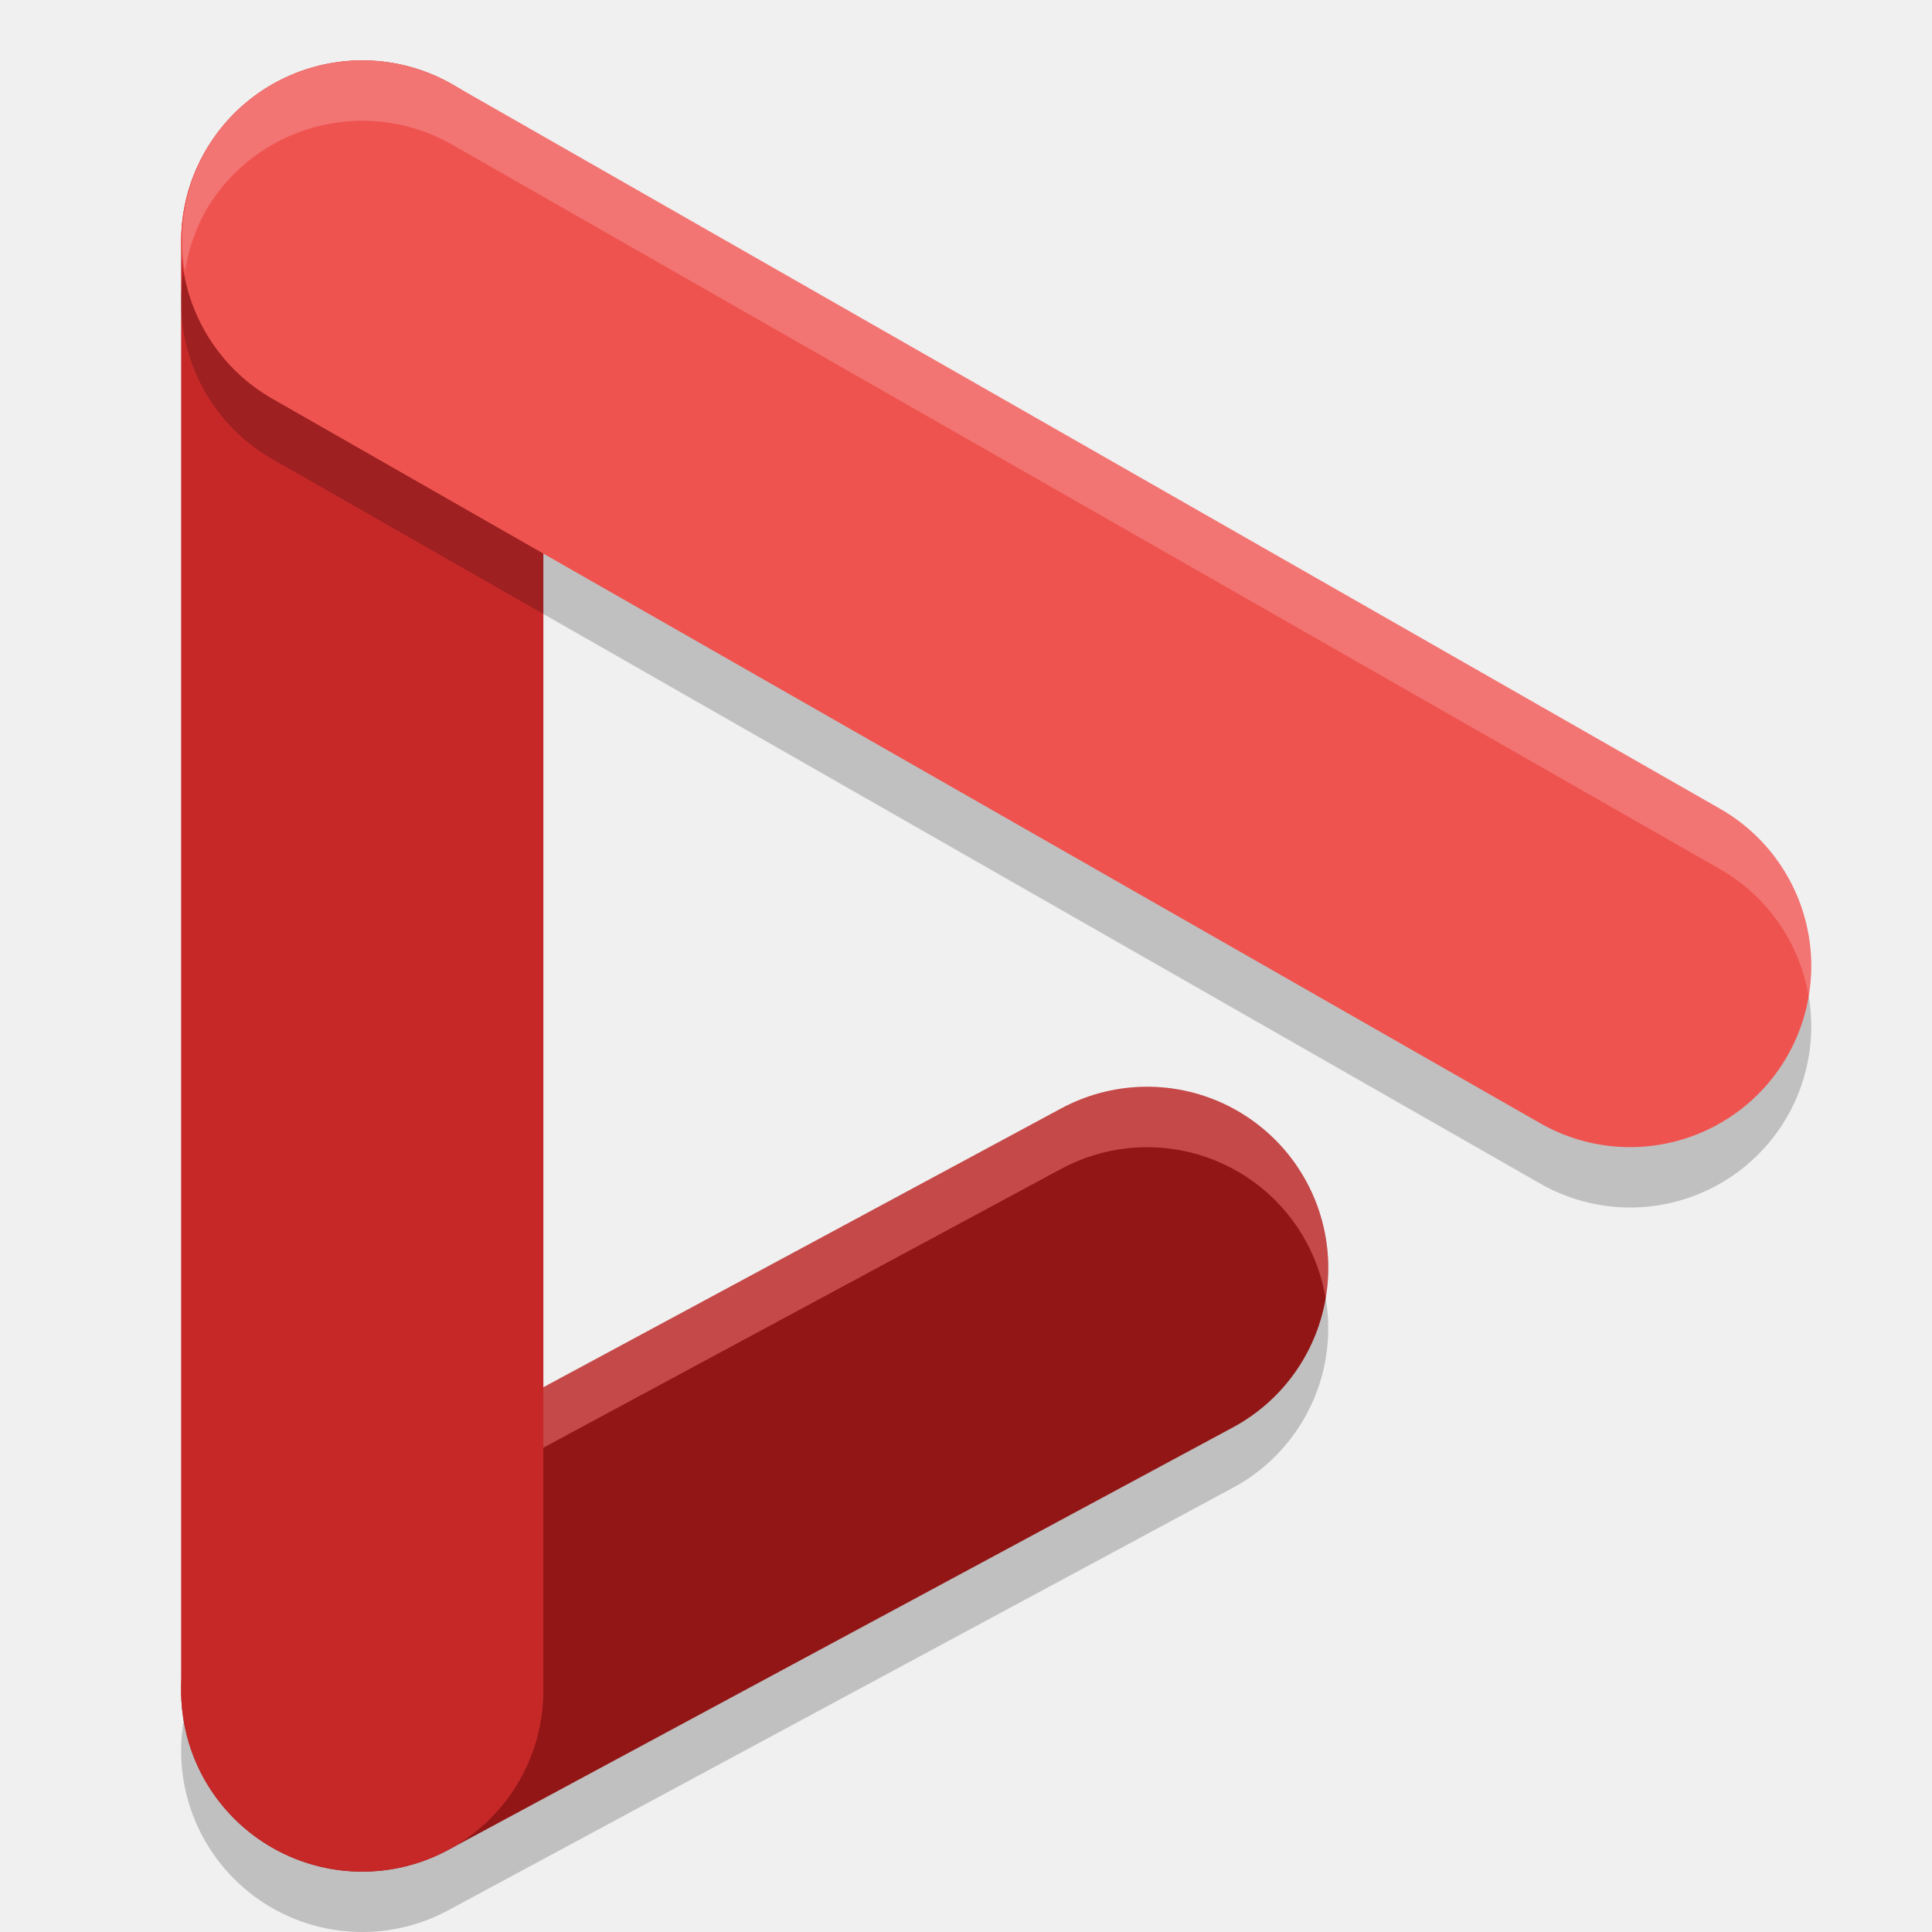
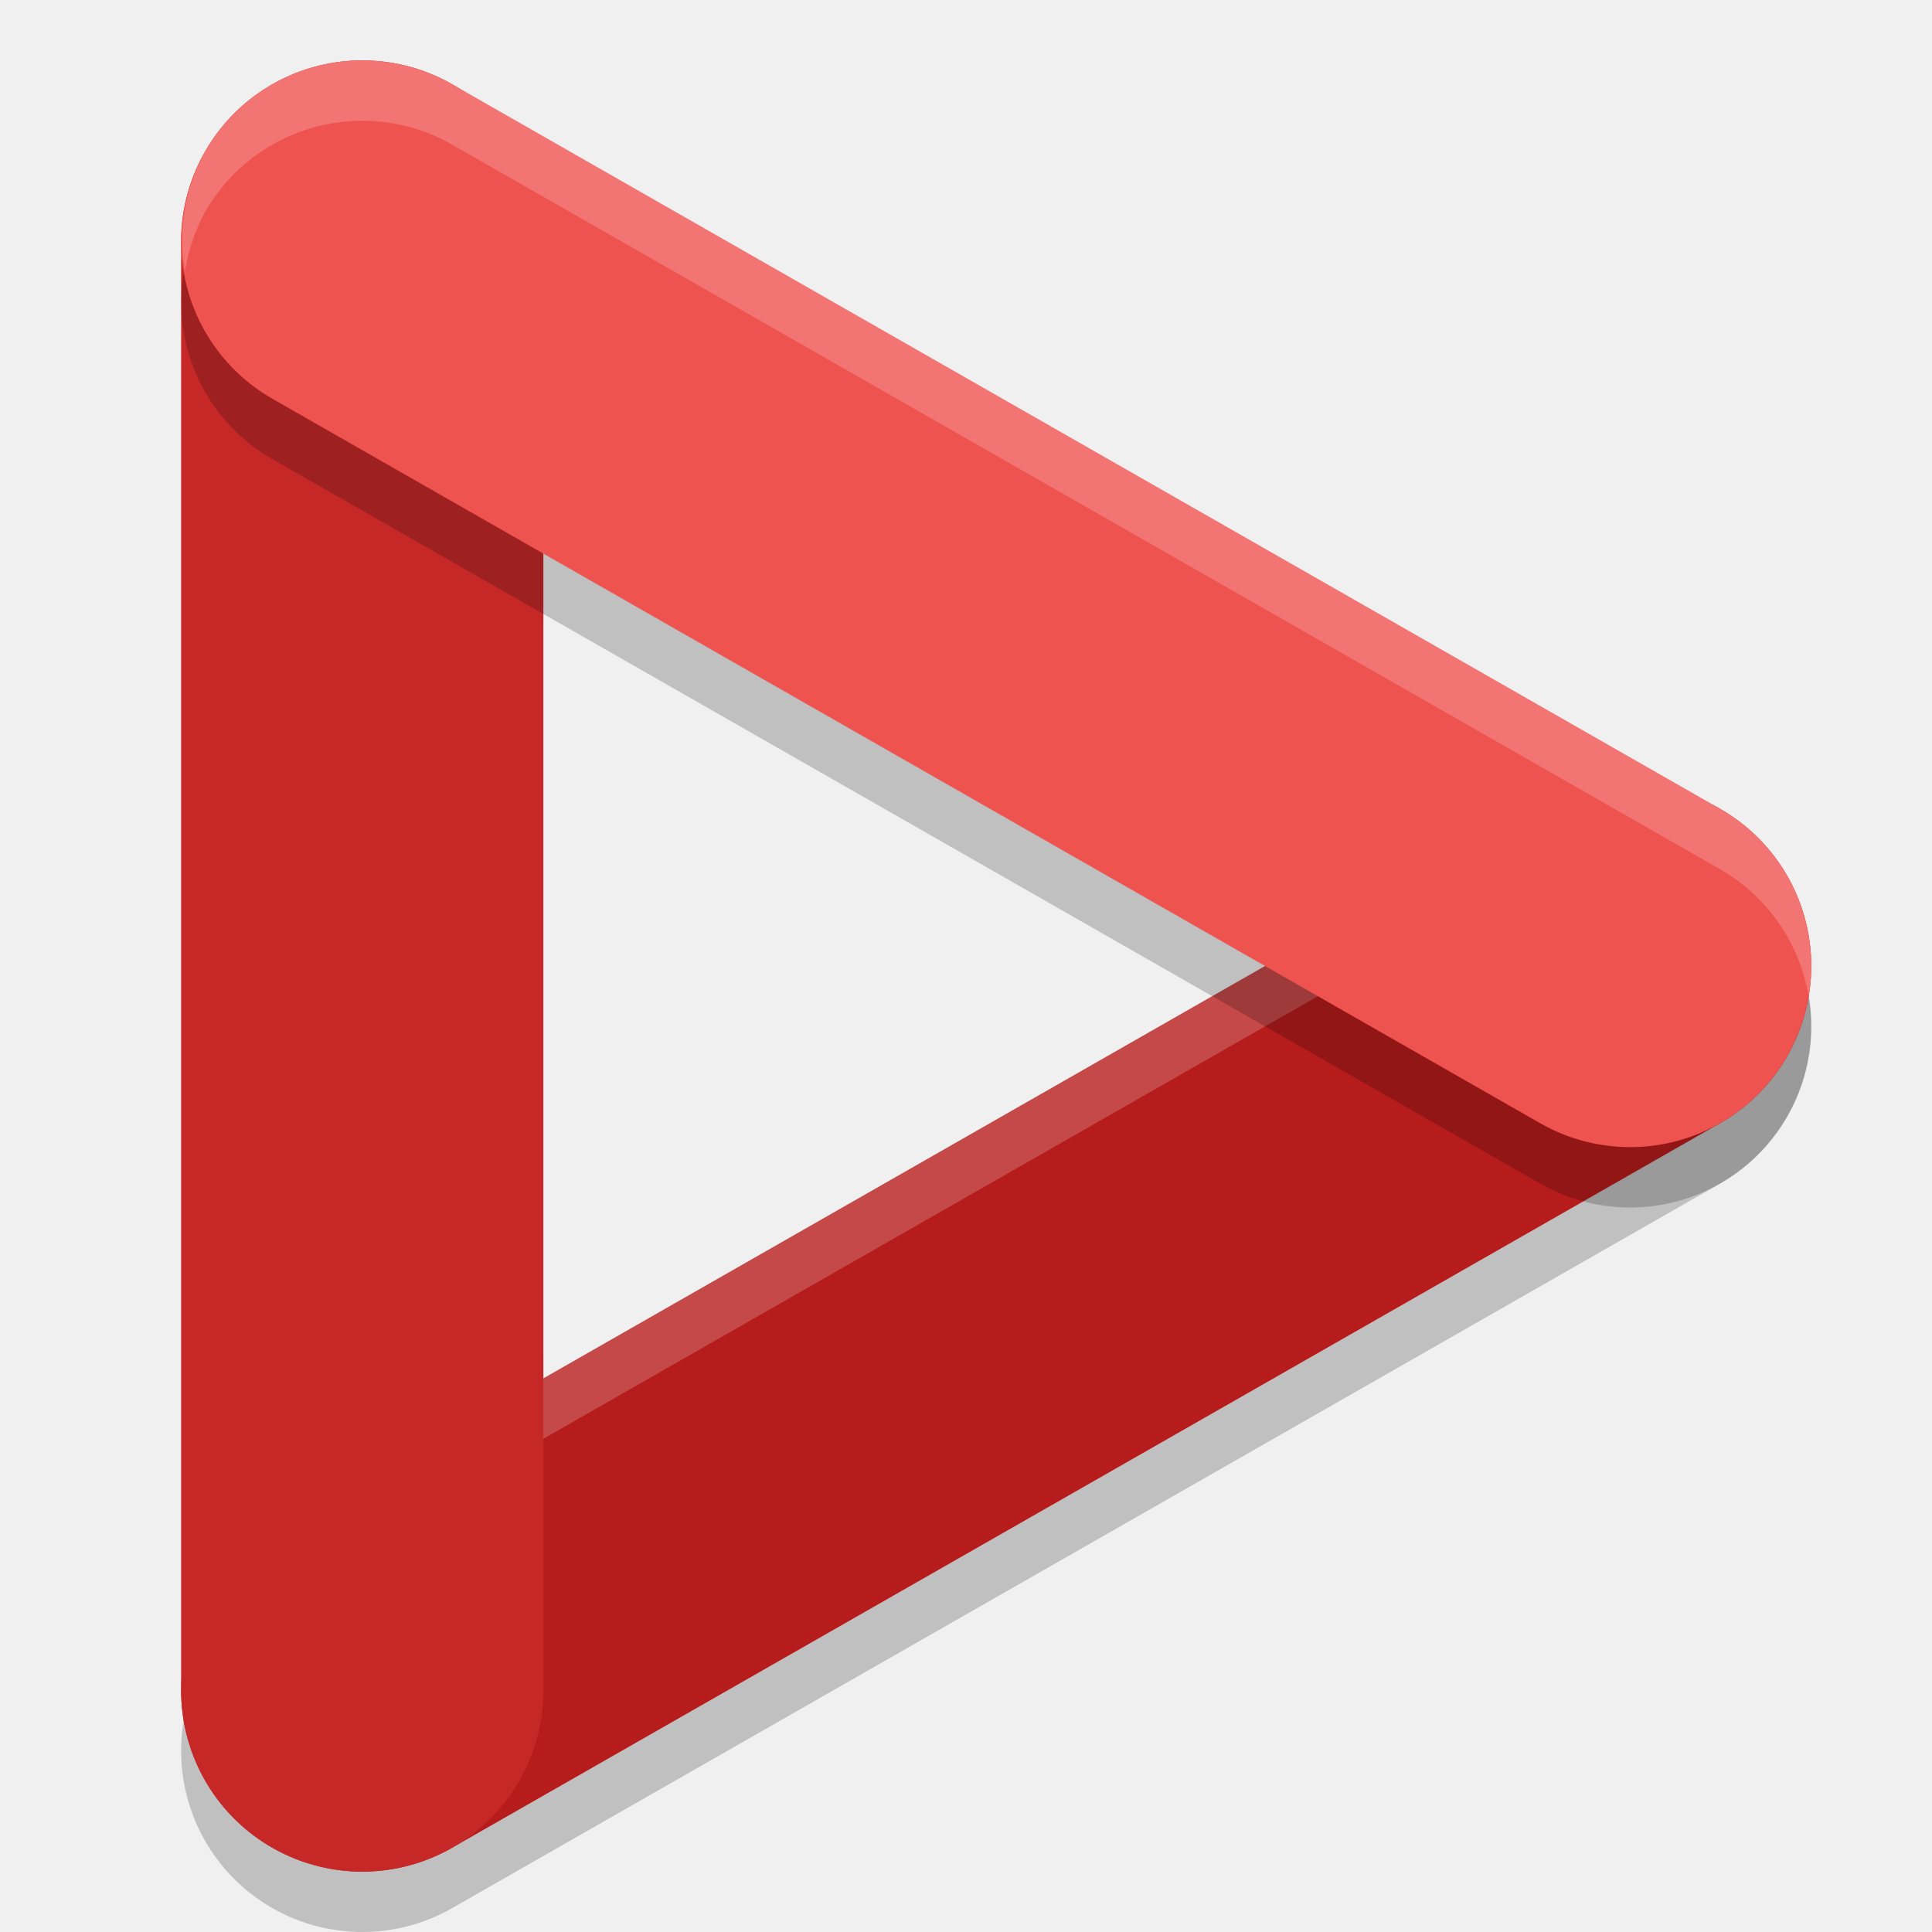
<svg xmlns="http://www.w3.org/2000/svg" width="32" height="32" version="1.1">
-   <path style="fill:none;stroke:#b71c1c;stroke-width:6;stroke-linecap:round" d="M 19,21 6,28" />
-   <path style="fill:none;stroke:#000000;stroke-width:6;stroke-linecap:round;opacity:0.2" d="M 19,22 6,29" />
-   <path style="fill:#ffffff;opacity:0.2" d="M 19.285 18.014 A 3 3 0 0 0 17.578 18.359 L 4.578 25.359 A 3 3 0 0 0 3.055 28.449 A 3 3 0 0 1 4.578 26.359 L 17.578 19.359 A 3 3 0 0 1 19.861 19.127 A 3 3 0 0 1 21.641 20.578 A 3 3 0 0 1 21.955 21.498 A 3 3 0 0 0 21.641 19.578 A 3 3 0 0 0 19.861 18.127 A 3 3 0 0 0 19.285 18.014 z" />
+   <path style="fill:none;stroke:#000000;stroke-width:6;stroke-linecap:round;opacity:0.2" d="M 27,17 6,29" />
+   <path style="fill:none;stroke:#b71c1c;stroke-width:6;stroke-linecap:round" d="M 27,16 6,28" />
+   <path style="fill:#ffffff;opacity:0.2" d="M 27.014 13 A 3 3 0 0 0 25.512 13.395 L 4.512 25.395 A 3 3 0 0 0 3.064 28.506 A 3 3 0 0 1 4.512 26.395 L 25.512 14.395 A 3 3 0 0 1 27.789 14.105 A 3 3 0 0 1 29.605 15.512 A 3 3 0 0 1 29.955 16.498 A 3 3 0 0 0 29.605 14.512 A 3 3 0 0 0 27.789 13.105 A 3 3 0 0 0 27.014 13 z" />
  <path style="fill:none;stroke:#c62828;stroke-width:6;stroke-linecap:round" d="M 6,4 V 28" />
  <path style="fill:none;stroke:#000000;stroke-width:6;stroke-linecap:round;opacity:0.2" d="M 6,5 27,17" />
  <path style="fill:none;stroke:#ef5350;stroke-width:6;stroke-linecap:round" d="M 6,4 27,16" />
  <path style="fill:#ffffff;opacity:0.2" d="M 5.986 1 A 3 3 0 0 0 3.395 2.512 A 3 3 0 0 0 3.064 4.494 A 3 3 0 0 1 3.395 3.512 A 3 3 0 0 1 7.488 2.395 L 28.488 14.395 A 3 3 0 0 1 29.957 16.502 A 3 3 0 0 0 28.488 13.395 L 7.488 1.395 A 3 3 0 0 0 5.986 1 z" />
</svg>
